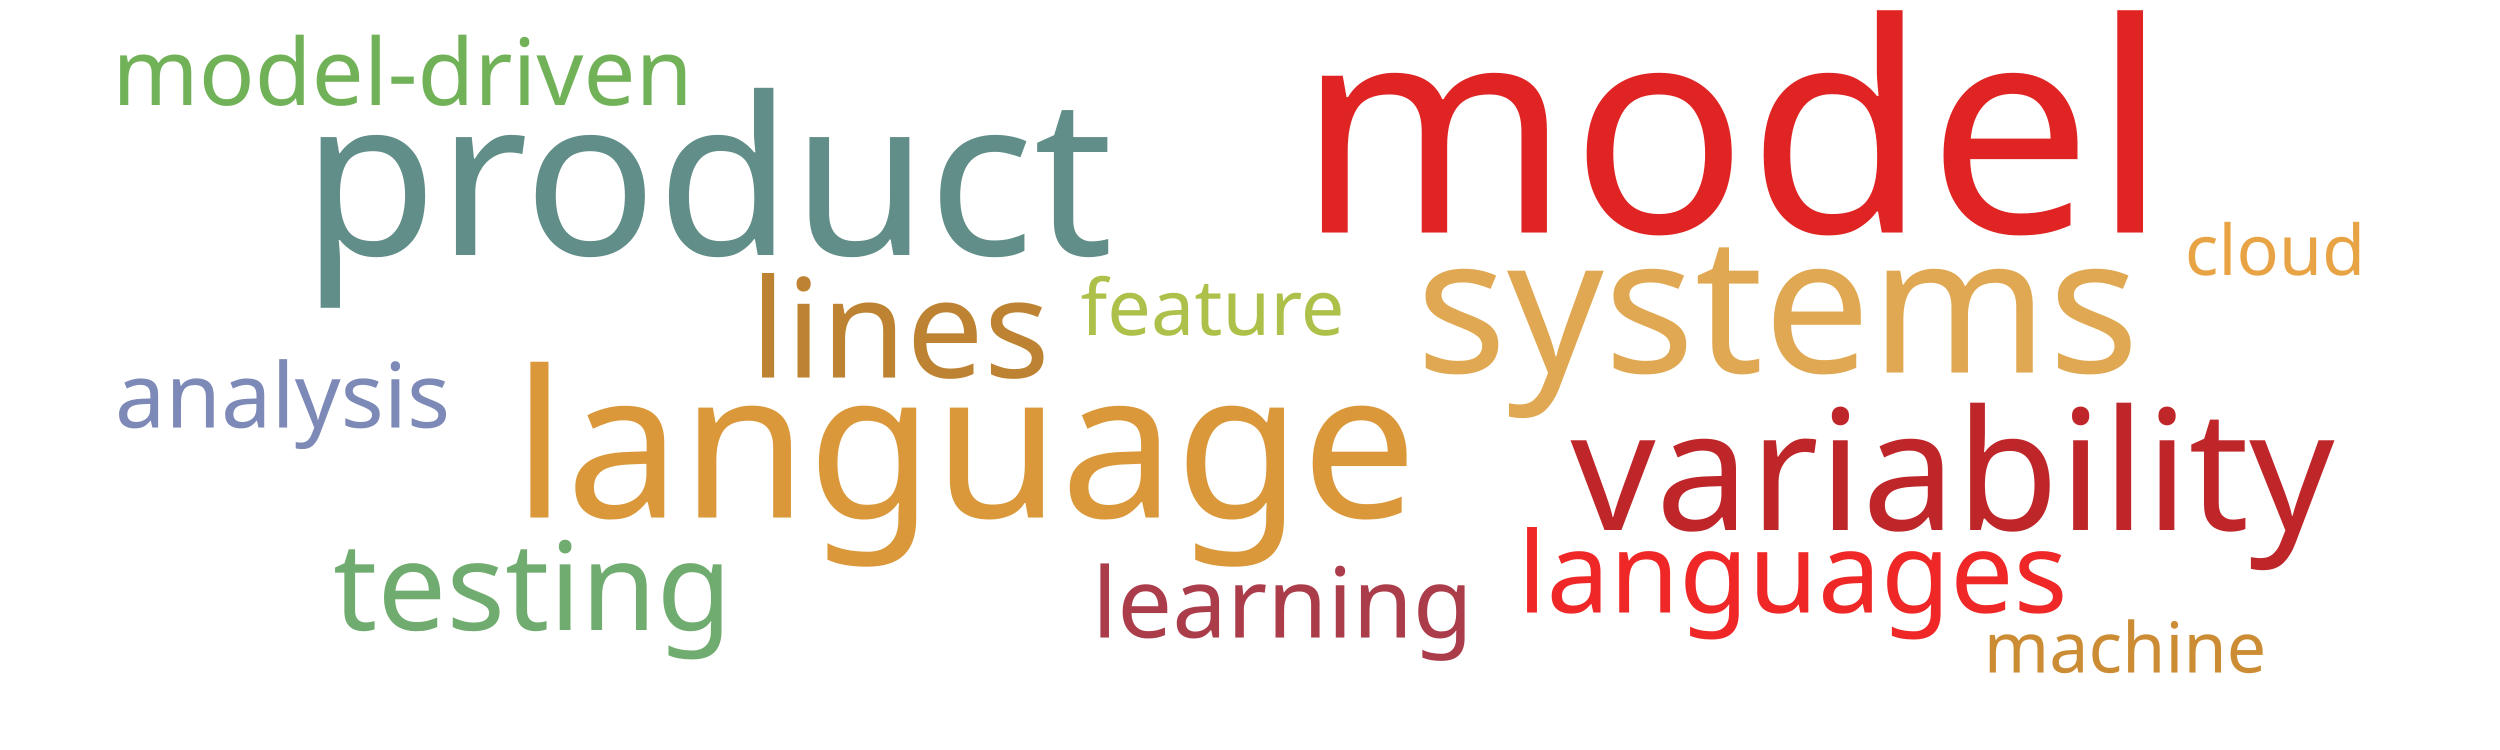
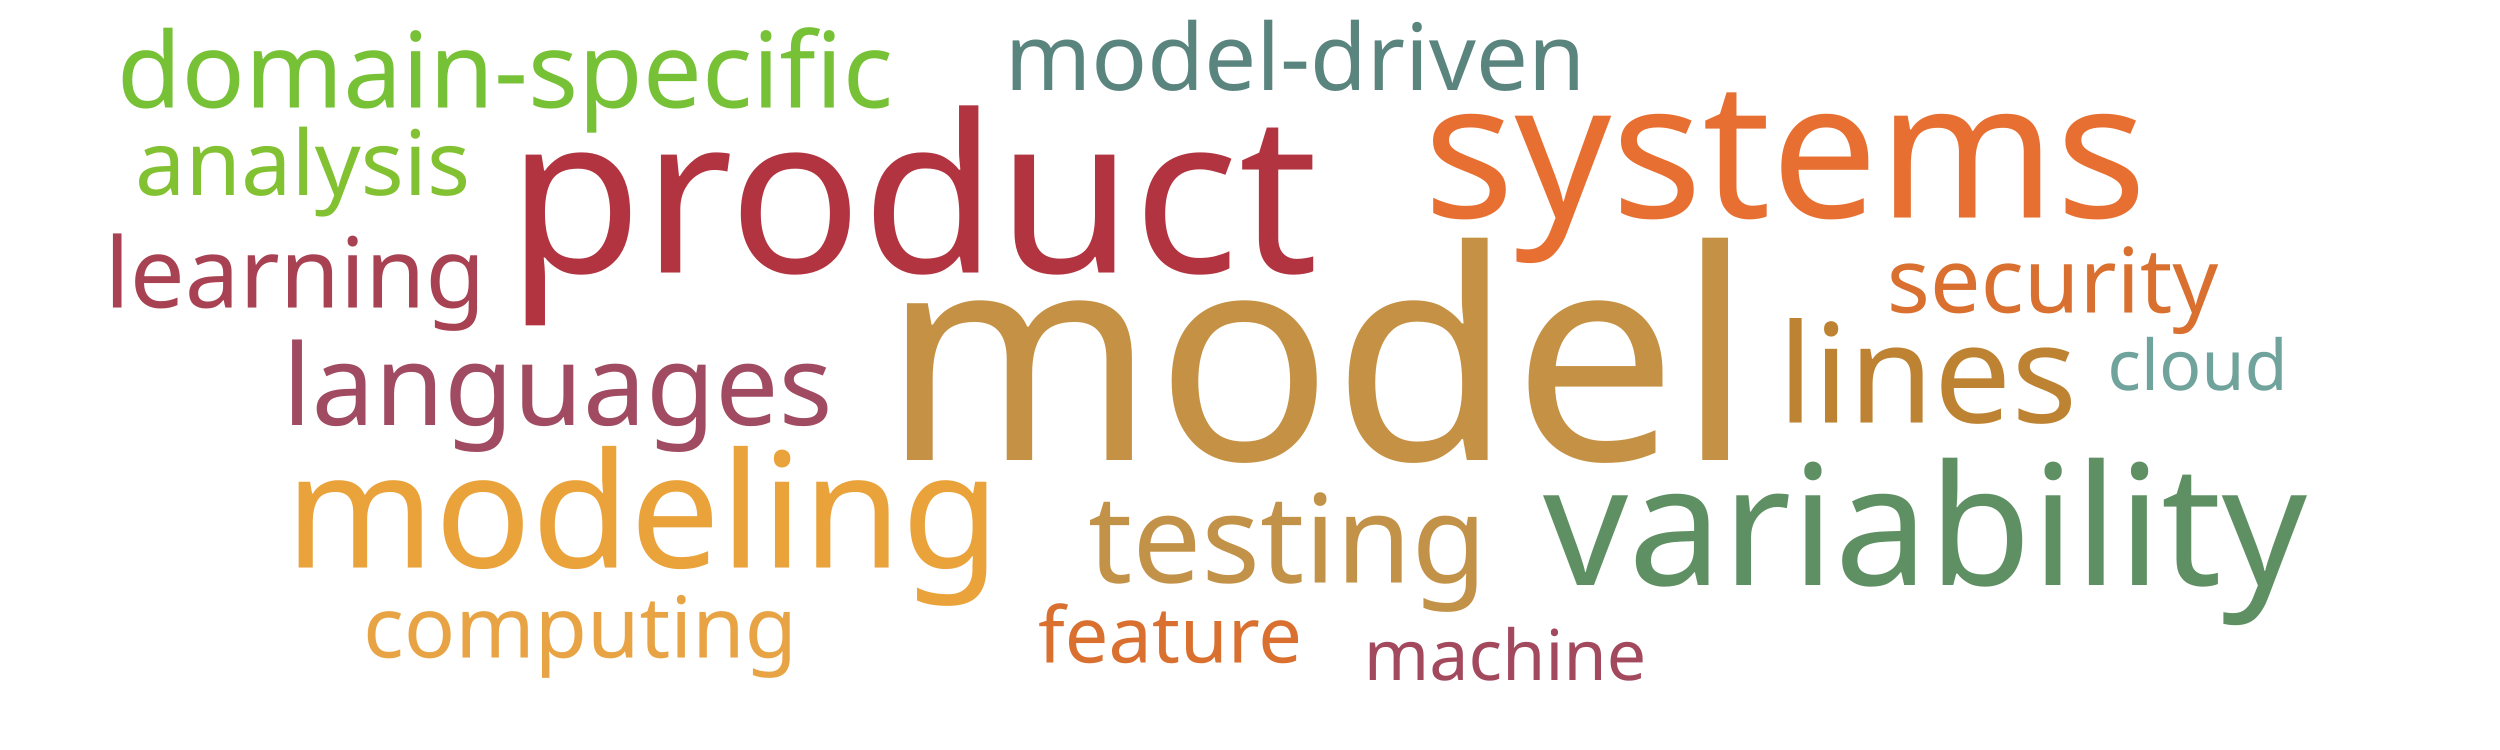
<svg xmlns="http://www.w3.org/2000/svg" width="1000" height="300">
  <g transform="translate(500, 150)">
-     <text text-anchor="middle" style="font-family: Impact; font-size: 117px; fill: #e02424" transform="translate(193,-57)rotate(0)">model</text>
-     <text text-anchor="middle" style="font-family: Impact; font-size: 88px; fill: #618e88" transform="translate(-217,-48)rotate(0)">product</text>
-     <text text-anchor="middle" style="font-family: Impact; font-size: 82px; fill: #da983a" transform="translate(-114,57)rotate(0)">language</text>
-     <text text-anchor="middle" style="font-family: Impact; font-size: 76px; fill: #e0a852" transform="translate(211,-1)rotate(0)">systems</text>
-     <text text-anchor="middle" style="font-family: Impact; font-size: 67px; fill: #bf262a" transform="translate(281,62)rotate(0)">variability</text>
-     <text text-anchor="middle" style="font-family: Impact; font-size: 55px; fill: #bd8332" transform="translate(-140,1)rotate(0)">lines</text>
-     <text text-anchor="middle" style="font-family: Impact; font-size: 49px; fill: #70ac6f" transform="translate(-287,102)rotate(0)">testing</text>
-     <text text-anchor="middle" style="font-family: Impact; font-size: 45px; fill: #ef2727" transform="translate(217,95)rotate(0)">languages</text>
-     <text text-anchor="middle" style="font-family: Impact; font-size: 39px; fill: #ab3d4b" transform="translate(13,105)rotate(0)">learning</text>
-     <text text-anchor="middle" style="font-family: Impact; font-size: 37px; fill: #71b258" transform="translate(-339,-108)rotate(0)">model-driven</text>
-     <text text-anchor="middle" style="font-family: Impact; font-size: 36px; fill: #7d89b7" transform="translate(-387,21)rotate(0)">analysis</text>
-     <text text-anchor="middle" style="font-family: Impact; font-size: 31px; fill: #adc14a" transform="translate(-15,-16)rotate(0)">feature</text>
-     <text text-anchor="middle" style="font-family: Impact; font-size: 28px; fill: #e8a444" transform="translate(410,-40)rotate(0)">cloud</text>
-     <text text-anchor="middle" style="font-family: Impact; font-size: 28px; fill: #cc8c34" transform="translate(350,119)rotate(0)">machine</text>
+     <text text-anchor="middle" style="font-family: Impact; font-size: 117px; fill: #c59145" transform="translate(27,34)rotate(0)">model</text>
+     <text text-anchor="middle" style="font-family: Impact; font-size: 88px; fill: #b23440" transform="translate(-135,-41)rotate(0)">product</text>
+     <text text-anchor="middle" style="font-family: Impact; font-size: 76px; fill: #e76f31" transform="translate(214,-63)rotate(0)">systems</text>
+     <text text-anchor="middle" style="font-family: Impact; font-size: 67px; fill: #5e9063" transform="translate(270,84)rotate(0)">variability</text>
+     <text text-anchor="middle" style="font-family: Impact; font-size: 64px; fill: #eaa23b" transform="translate(-243,77)rotate(0)">modeling</text>
+     <text text-anchor="middle" style="font-family: Impact; font-size: 55px; fill: #bd8332" transform="translate(271,19)rotate(0)">lines</text>
+     <text text-anchor="middle" style="font-family: Impact; font-size: 49px; fill: #c39249" transform="translate(15,83)rotate(0)">testing</text>
+     <text text-anchor="middle" style="font-family: Impact; font-size: 45px; fill: #a04b62" transform="translate(-277,20)rotate(0)">languages</text>
+     <text text-anchor="middle" style="font-family: Impact; font-size: 42px; fill: #76c135" transform="translate(-298,-107)rotate(0)">domain-specific</text>
+     <text text-anchor="middle" style="font-family: Impact; font-size: 39px; fill: #a84152" transform="translate(-382,-27)rotate(0)">learning</text>
+     <text text-anchor="middle" style="font-family: Impact; font-size: 37px; fill: #5a847e" transform="translate(18,-114)rotate(0)">model-driven</text>
+     <text text-anchor="middle" style="font-family: Impact; font-size: 36px; fill: #d9702f" transform="translate(321,-25)rotate(0)">security</text>
+     <text text-anchor="middle" style="font-family: Impact; font-size: 36px; fill: #82c131" transform="translate(-379,-72)rotate(0)">analysis</text>
+     <text text-anchor="middle" style="font-family: Impact; font-size: 34px; fill: #e8a444" transform="translate(-268,113)rotate(0)">computing</text>
+     <text text-anchor="middle" style="font-family: Impact; font-size: 31px; fill: #d9702f" transform="translate(-32,115)rotate(0)">feature</text>
+     <text text-anchor="middle" style="font-family: Impact; font-size: 28px; fill: #6fa39c" transform="translate(379,6)rotate(0)">cloud</text>
+     <text text-anchor="middle" style="font-family: Impact; font-size: 28px; fill: #a3495e" transform="translate(102,122)rotate(0)">machine</text>
  </g>
</svg>
